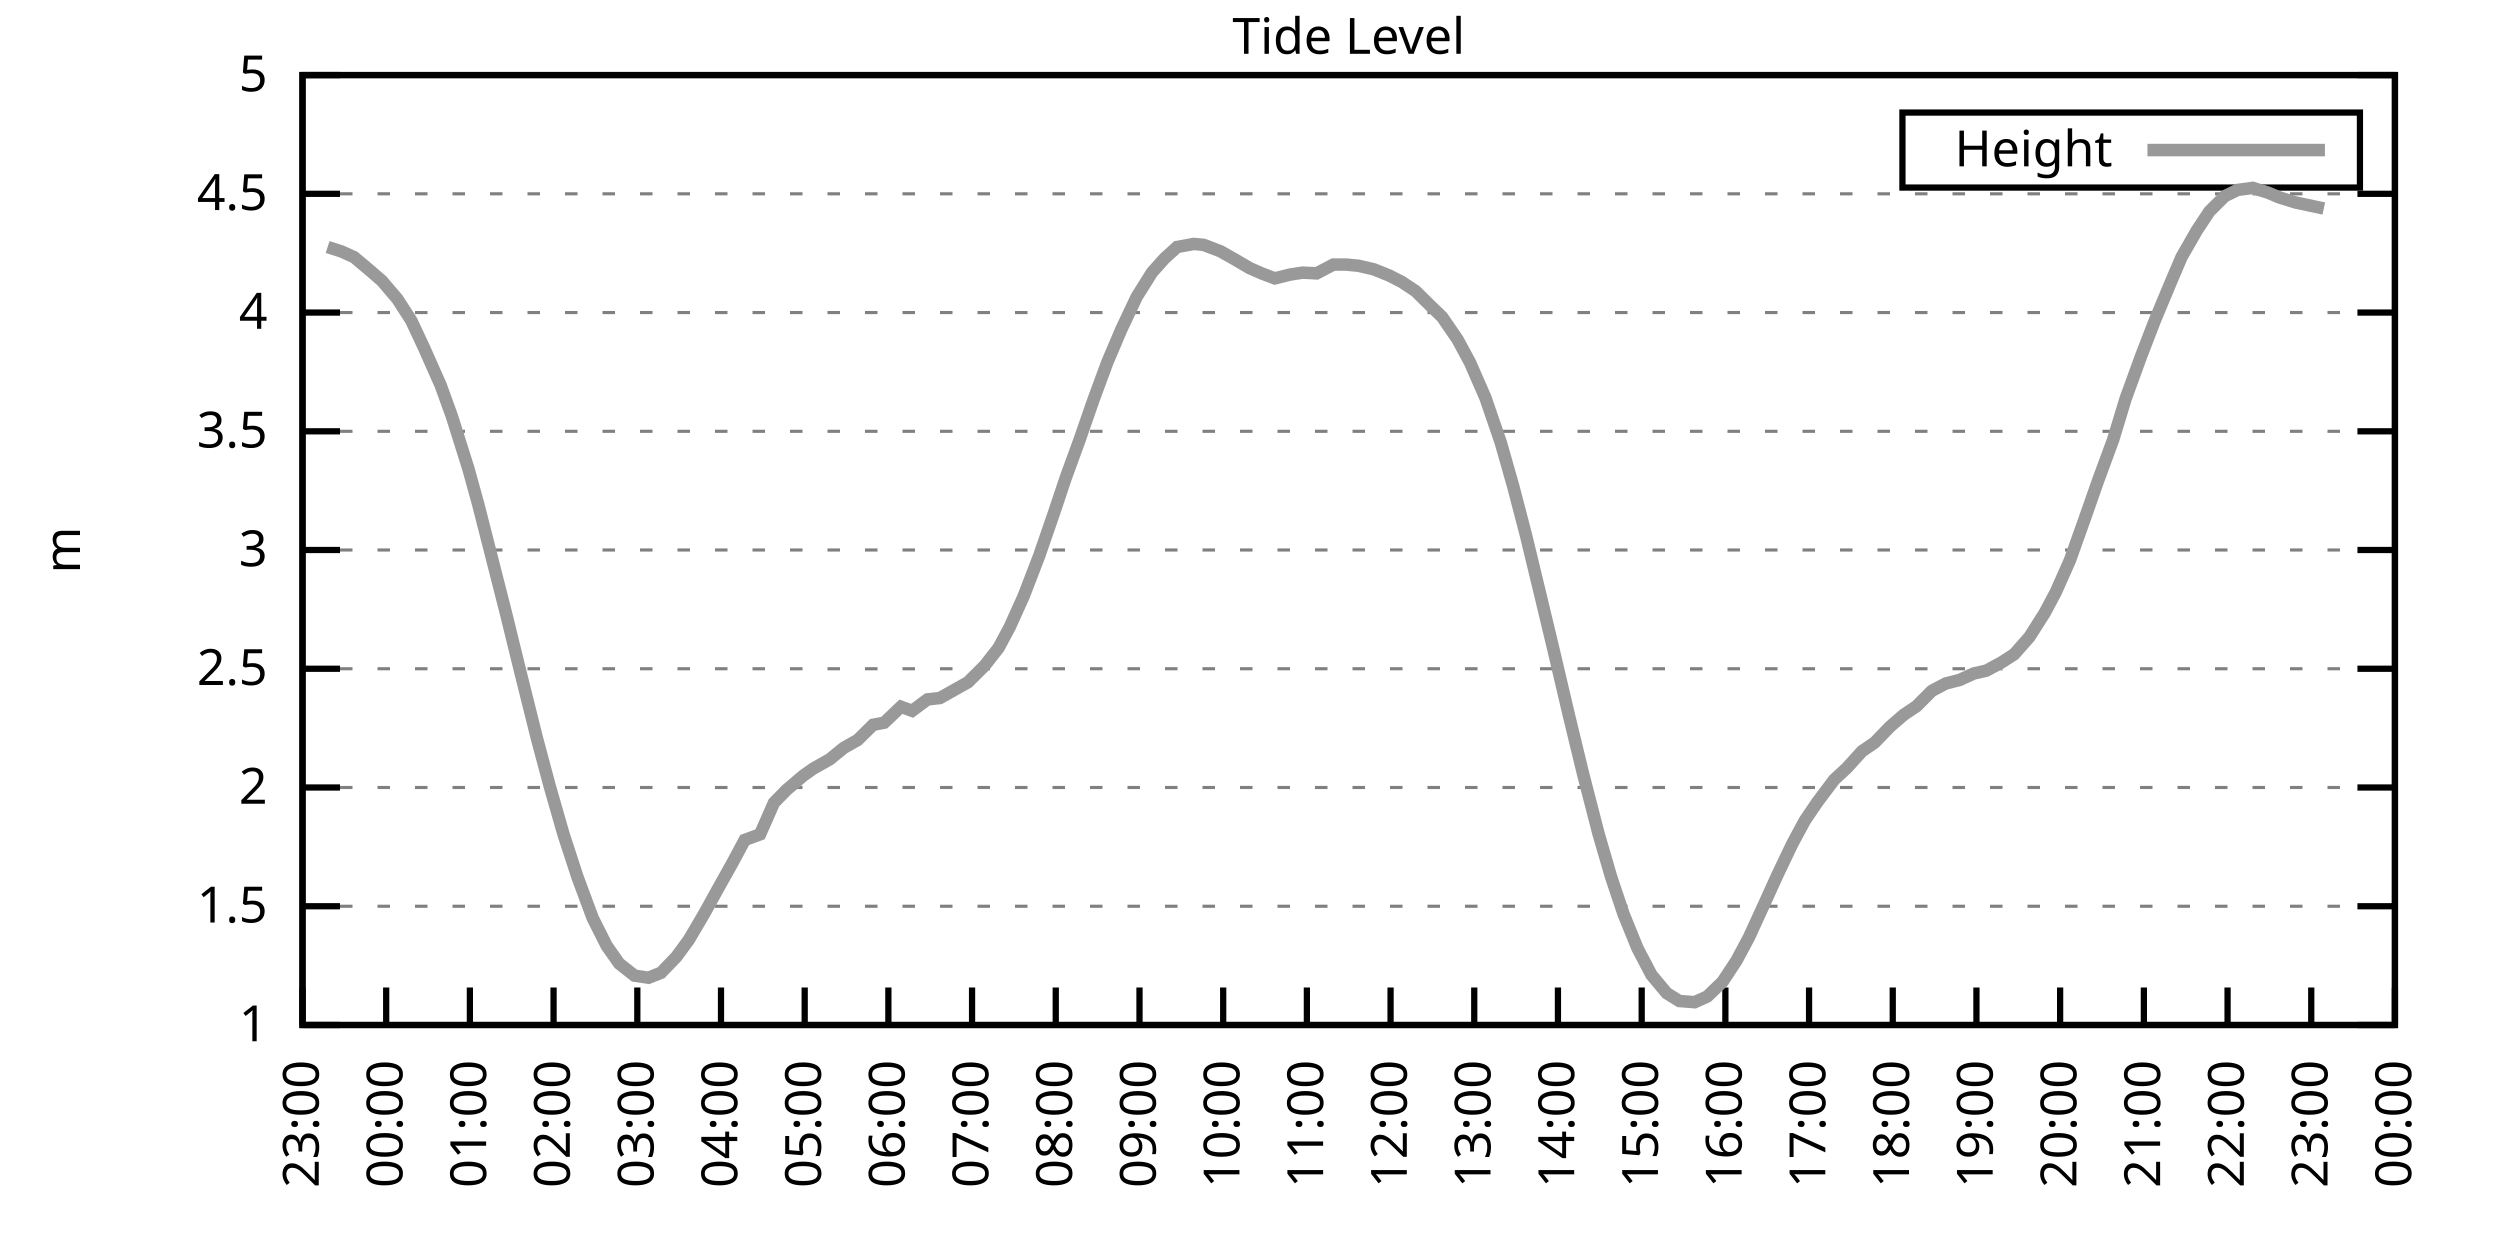
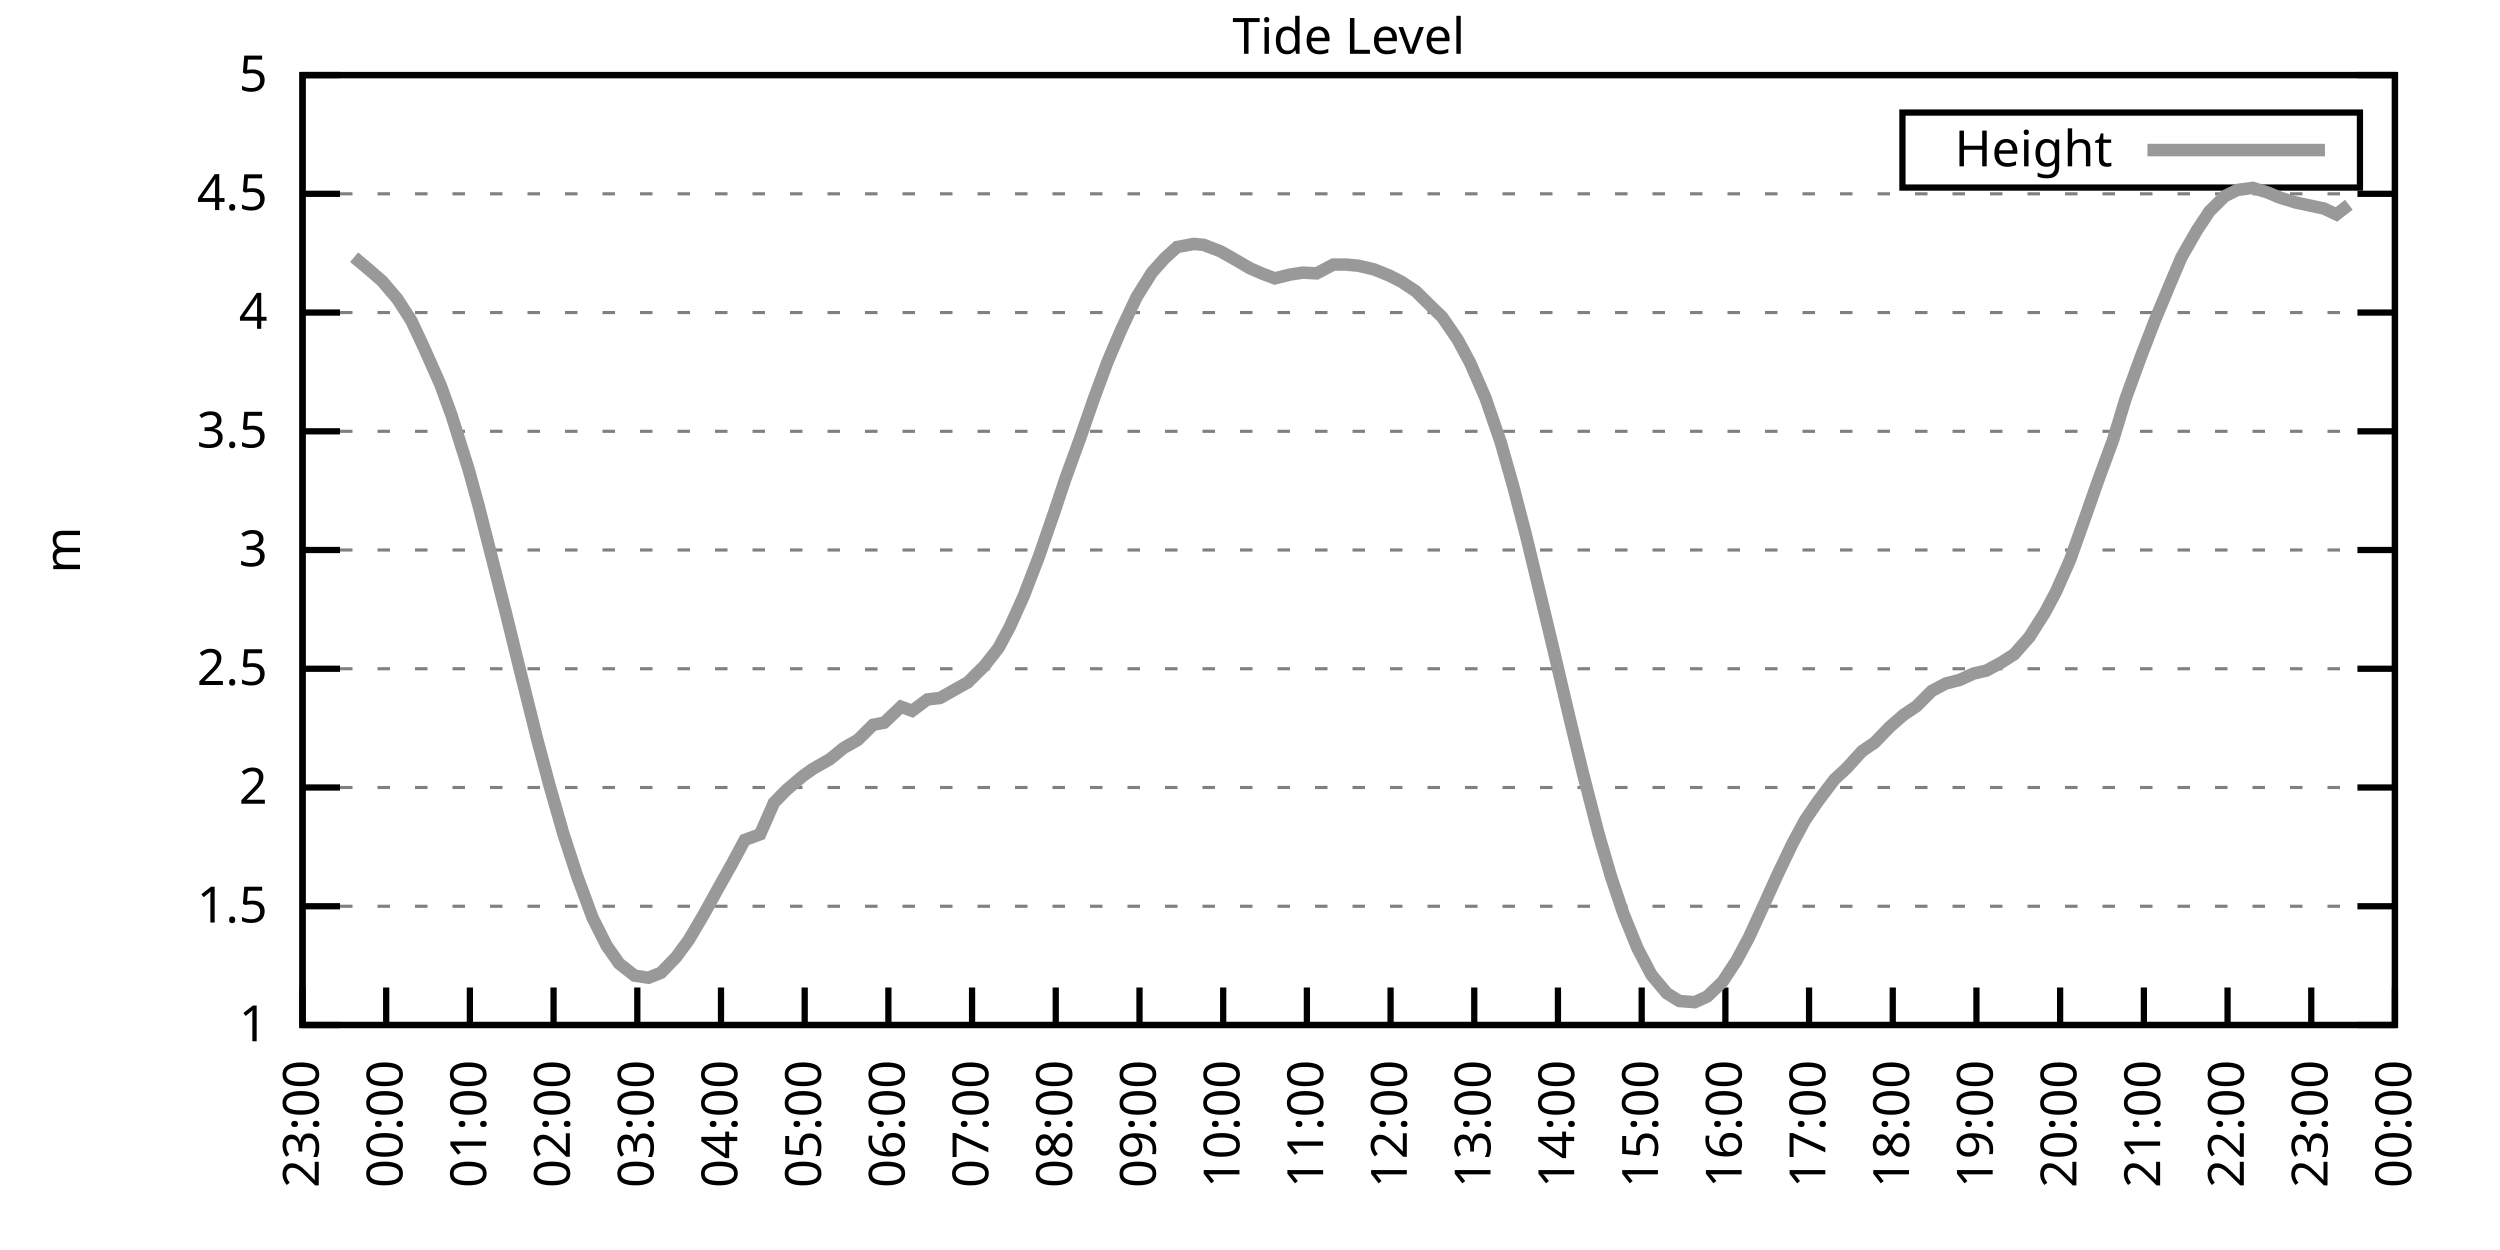
<svg xmlns="http://www.w3.org/2000/svg" xmlns:xlink="http://www.w3.org/1999/xlink" width="400" height="200" viewBox="0 0 400 200">
  <g id="gnuplot_canvas">
    <rect x="0" y="0" width="400" height="200" fill="none" />
    <defs>
      <circle id="gpDot" r="0.5" stroke-width="0.5" stroke="currentColor" />
      <path id="gpPt0" stroke-width="0.333" stroke="currentColor" d="M-1,0 h2 M0,-1 v2" />
      <path id="gpPt1" stroke-width="0.333" stroke="currentColor" d="M-1,-1 L1,1 M1,-1 L-1,1" />
      <path id="gpPt2" stroke-width="0.333" stroke="currentColor" d="M-1,0 L1,0 M0,-1 L0,1 M-1,-1 L1,1 M-1,1 L1,-1" />
      <rect id="gpPt3" stroke-width="0.333" stroke="currentColor" x="-1" y="-1" width="2" height="2" />
      <rect id="gpPt4" stroke-width="0.333" stroke="currentColor" fill="currentColor" x="-1" y="-1" width="2" height="2" />
      <circle id="gpPt5" stroke-width="0.333" stroke="currentColor" cx="0" cy="0" r="1" />
      <use xlink:href="#gpPt5" id="gpPt6" fill="currentColor" stroke="none" />
      <path id="gpPt7" stroke-width="0.333" stroke="currentColor" d="M0,-1.33 L-1.33,0.67 L1.33,0.67 z" />
      <use xlink:href="#gpPt7" id="gpPt8" fill="currentColor" stroke="none" />
      <use xlink:href="#gpPt7" id="gpPt9" stroke="currentColor" transform="rotate(180)" />
      <use xlink:href="#gpPt9" id="gpPt10" fill="currentColor" stroke="none" />
      <use xlink:href="#gpPt3" id="gpPt11" stroke="currentColor" transform="rotate(45)" />
      <use xlink:href="#gpPt11" id="gpPt12" fill="currentColor" stroke="none" />
      <path id="gpPt13" stroke-width="0.333" stroke="currentColor" d="M0,1.330 L1.265,0.411 L0.782,-1.067 L-0.782,-1.076 L-1.265,0.411 z" />
      <use xlink:href="#gpPt13" id="gpPt14" fill="currentColor" stroke="none" />
      <filter id="textbox" filterUnits="objectBoundingBox" x="0" y="0" height="1" width="1">
        <feFlood flood-color="white" flood-opacity="1" result="bgnd" />
        <feComposite in="SourceGraphic" in2="bgnd" operator="atop" />
      </filter>
      <filter id="greybox" filterUnits="objectBoundingBox" x="0" y="0" height="1" width="1">
        <feFlood flood-color="lightgrey" flood-opacity="1" result="grey" />
        <feComposite in="SourceGraphic" in2="grey" operator="atop" />
      </filter>
    </defs>
    <g fill="none" color="white" stroke="currentColor" stroke-width="1.00" stroke-linecap="butt" stroke-linejoin="miter">
</g>
    <g fill="none" color="black" stroke="currentColor" stroke-width="1.00" stroke-linecap="butt" stroke-linejoin="miter">
      <g stroke="none" shape-rendering="crispEdges">
        <polygon fill="rgb(255, 255, 255)" points="48.40,164.00 383.18,164.00 383.18,12.02 48.40,12.02 " />
      </g>
    </g>
    <g fill="none" color="black" stroke="currentColor" stroke-width="1.00" stroke-linecap="butt" stroke-linejoin="miter">
</g>
    <g fill="none" color="black" stroke="black" stroke-width="0.50" stroke-linecap="butt" stroke-linejoin="miter">
</g>
    <g fill="none" color="gray" stroke="currentColor" stroke-width="0.50" stroke-linecap="butt" stroke-linejoin="miter">
      <path stroke="gray" stroke-dasharray="2,4" class="gridline" d="M48.40,164.00 L383.19,164.00  " />
    </g>
    <g fill="none" color="gray" stroke="gray" stroke-width="1.00" stroke-linecap="butt" stroke-linejoin="miter">
</g>
    <g fill="none" color="black" stroke="currentColor" stroke-width="1.00" stroke-linecap="butt" stroke-linejoin="miter">
      <path stroke="black" d="M48.40,164.00 L54.40,164.00 M383.19,164.00 L377.19,164.00  " />
      <g transform="translate(42.80,166.60)" stroke="none" fill="black" font-family="Sans" font-size="8.00" text-anchor="end">
        <text>
          <tspan font-family="Sans"> 1</tspan>
        </text>
      </g>
    </g>
    <g fill="none" color="black" stroke="currentColor" stroke-width="1.00" stroke-linecap="butt" stroke-linejoin="miter">
</g>
    <g fill="none" color="black" stroke="black" stroke-width="0.50" stroke-linecap="butt" stroke-linejoin="miter">
</g>
    <g fill="none" color="gray" stroke="currentColor" stroke-width="0.50" stroke-linecap="butt" stroke-linejoin="miter">
      <path stroke="gray" stroke-dasharray="2,4" class="gridline" d="M48.40,145.00 L383.19,145.00  " />
    </g>
    <g fill="none" color="gray" stroke="gray" stroke-width="1.00" stroke-linecap="butt" stroke-linejoin="miter">
</g>
    <g fill="none" color="black" stroke="currentColor" stroke-width="1.00" stroke-linecap="butt" stroke-linejoin="miter">
      <path stroke="black" d="M48.40,145.00 L54.40,145.00 M383.19,145.00 L377.19,145.00  " />
      <g transform="translate(42.80,147.60)" stroke="none" fill="black" font-family="Sans" font-size="8.00" text-anchor="end">
        <text>
          <tspan font-family="Sans"> 1.5</tspan>
        </text>
      </g>
    </g>
    <g fill="none" color="black" stroke="currentColor" stroke-width="1.00" stroke-linecap="butt" stroke-linejoin="miter">
</g>
    <g fill="none" color="black" stroke="black" stroke-width="0.50" stroke-linecap="butt" stroke-linejoin="miter">
</g>
    <g fill="none" color="gray" stroke="currentColor" stroke-width="0.50" stroke-linecap="butt" stroke-linejoin="miter">
      <path stroke="gray" stroke-dasharray="2,4" class="gridline" d="M48.40,126.00 L383.19,126.00  " />
    </g>
    <g fill="none" color="gray" stroke="gray" stroke-width="1.00" stroke-linecap="butt" stroke-linejoin="miter">
</g>
    <g fill="none" color="black" stroke="currentColor" stroke-width="1.00" stroke-linecap="butt" stroke-linejoin="miter">
      <path stroke="black" d="M48.40,126.00 L54.40,126.00 M383.19,126.00 L377.19,126.00  " />
      <g transform="translate(42.80,128.60)" stroke="none" fill="black" font-family="Sans" font-size="8.00" text-anchor="end">
        <text>
          <tspan font-family="Sans"> 2</tspan>
        </text>
      </g>
    </g>
    <g fill="none" color="black" stroke="currentColor" stroke-width="1.00" stroke-linecap="butt" stroke-linejoin="miter">
</g>
    <g fill="none" color="black" stroke="black" stroke-width="0.50" stroke-linecap="butt" stroke-linejoin="miter">
</g>
    <g fill="none" color="gray" stroke="currentColor" stroke-width="0.50" stroke-linecap="butt" stroke-linejoin="miter">
      <path stroke="gray" stroke-dasharray="2,4" class="gridline" d="M48.40,107.00 L383.19,107.00  " />
    </g>
    <g fill="none" color="gray" stroke="gray" stroke-width="1.00" stroke-linecap="butt" stroke-linejoin="miter">
</g>
    <g fill="none" color="black" stroke="currentColor" stroke-width="1.00" stroke-linecap="butt" stroke-linejoin="miter">
      <path stroke="black" d="M48.40,107.00 L54.40,107.00 M383.19,107.00 L377.19,107.00  " />
      <g transform="translate(42.80,109.60)" stroke="none" fill="black" font-family="Sans" font-size="8.00" text-anchor="end">
        <text>
          <tspan font-family="Sans"> 2.5</tspan>
        </text>
      </g>
    </g>
    <g fill="none" color="black" stroke="currentColor" stroke-width="1.00" stroke-linecap="butt" stroke-linejoin="miter">
</g>
    <g fill="none" color="black" stroke="black" stroke-width="0.50" stroke-linecap="butt" stroke-linejoin="miter">
</g>
    <g fill="none" color="gray" stroke="currentColor" stroke-width="0.50" stroke-linecap="butt" stroke-linejoin="miter">
      <path stroke="gray" stroke-dasharray="2,4" class="gridline" d="M48.40,88.00 L383.19,88.00  " />
    </g>
    <g fill="none" color="gray" stroke="gray" stroke-width="1.00" stroke-linecap="butt" stroke-linejoin="miter">
</g>
    <g fill="none" color="black" stroke="currentColor" stroke-width="1.00" stroke-linecap="butt" stroke-linejoin="miter">
      <path stroke="black" d="M48.40,88.00 L54.40,88.00 M383.19,88.00 L377.19,88.00  " />
      <g transform="translate(42.80,90.60)" stroke="none" fill="black" font-family="Sans" font-size="8.00" text-anchor="end">
        <text>
          <tspan font-family="Sans"> 3</tspan>
        </text>
      </g>
    </g>
    <g fill="none" color="black" stroke="currentColor" stroke-width="1.00" stroke-linecap="butt" stroke-linejoin="miter">
</g>
    <g fill="none" color="black" stroke="black" stroke-width="0.50" stroke-linecap="butt" stroke-linejoin="miter">
</g>
    <g fill="none" color="gray" stroke="currentColor" stroke-width="0.50" stroke-linecap="butt" stroke-linejoin="miter">
      <path stroke="gray" stroke-dasharray="2,4" class="gridline" d="M48.40,69.01 L383.19,69.01  " />
    </g>
    <g fill="none" color="gray" stroke="gray" stroke-width="1.00" stroke-linecap="butt" stroke-linejoin="miter">
</g>
    <g fill="none" color="black" stroke="currentColor" stroke-width="1.00" stroke-linecap="butt" stroke-linejoin="miter">
      <path stroke="black" d="M48.40,69.01 L54.40,69.01 M383.19,69.01 L377.19,69.01  " />
      <g transform="translate(42.80,71.61)" stroke="none" fill="black" font-family="Sans" font-size="8.00" text-anchor="end">
        <text>
          <tspan font-family="Sans"> 3.5</tspan>
        </text>
      </g>
    </g>
    <g fill="none" color="black" stroke="currentColor" stroke-width="1.00" stroke-linecap="butt" stroke-linejoin="miter">
</g>
    <g fill="none" color="black" stroke="black" stroke-width="0.50" stroke-linecap="butt" stroke-linejoin="miter">
</g>
    <g fill="none" color="gray" stroke="currentColor" stroke-width="0.50" stroke-linecap="butt" stroke-linejoin="miter">
      <path stroke="gray" stroke-dasharray="2,4" class="gridline" d="M48.40,50.01 L383.19,50.01  " />
    </g>
    <g fill="none" color="gray" stroke="gray" stroke-width="1.00" stroke-linecap="butt" stroke-linejoin="miter">
</g>
    <g fill="none" color="black" stroke="currentColor" stroke-width="1.00" stroke-linecap="butt" stroke-linejoin="miter">
      <path stroke="black" d="M48.40,50.01 L54.40,50.01 M383.19,50.01 L377.19,50.01  " />
      <g transform="translate(42.80,52.61)" stroke="none" fill="black" font-family="Sans" font-size="8.00" text-anchor="end">
        <text>
          <tspan font-family="Sans"> 4</tspan>
        </text>
      </g>
    </g>
    <g fill="none" color="black" stroke="currentColor" stroke-width="1.00" stroke-linecap="butt" stroke-linejoin="miter">
</g>
    <g fill="none" color="black" stroke="black" stroke-width="0.50" stroke-linecap="butt" stroke-linejoin="miter">
</g>
    <g fill="none" color="gray" stroke="currentColor" stroke-width="0.50" stroke-linecap="butt" stroke-linejoin="miter">
      <path stroke="gray" stroke-dasharray="2,4" class="gridline" d="M48.40,31.01 L383.19,31.01  " />
    </g>
    <g fill="none" color="gray" stroke="gray" stroke-width="1.00" stroke-linecap="butt" stroke-linejoin="miter">
</g>
    <g fill="none" color="black" stroke="currentColor" stroke-width="1.00" stroke-linecap="butt" stroke-linejoin="miter">
      <path stroke="black" d="M48.40,31.01 L54.40,31.01 M383.19,31.01 L377.19,31.01  " />
      <g transform="translate(42.80,33.61)" stroke="none" fill="black" font-family="Sans" font-size="8.00" text-anchor="end">
        <text>
          <tspan font-family="Sans"> 4.5</tspan>
        </text>
      </g>
    </g>
    <g fill="none" color="black" stroke="currentColor" stroke-width="1.00" stroke-linecap="butt" stroke-linejoin="miter">
</g>
    <g fill="none" color="black" stroke="black" stroke-width="0.50" stroke-linecap="butt" stroke-linejoin="miter">
</g>
    <g fill="none" color="gray" stroke="currentColor" stroke-width="0.50" stroke-linecap="butt" stroke-linejoin="miter">
      <path stroke="gray" stroke-dasharray="2,4" class="gridline" d="M48.40,12.01 L383.19,12.01  " />
    </g>
    <g fill="none" color="gray" stroke="gray" stroke-width="1.00" stroke-linecap="butt" stroke-linejoin="miter">
</g>
    <g fill="none" color="black" stroke="currentColor" stroke-width="1.00" stroke-linecap="butt" stroke-linejoin="miter">
      <path stroke="black" d="M48.40,12.01 L54.40,12.01 M383.19,12.01 L377.19,12.01  " />
      <g transform="translate(42.80,14.61)" stroke="none" fill="black" font-family="Sans" font-size="8.00" text-anchor="end">
        <text>
          <tspan font-family="Sans"> 5</tspan>
        </text>
      </g>
    </g>
    <g fill="none" color="black" stroke="currentColor" stroke-width="1.00" stroke-linecap="butt" stroke-linejoin="miter">
      <path stroke="black" d="M48.40,164.00 L48.40,158.00  " />
      <g transform="translate(51.00,169.60) rotate(270.00)" stroke="none" fill="black" font-family="Sans" font-size="8.00" text-anchor="end">
        <text>
          <tspan font-family="Sans">23:00</tspan>
        </text>
      </g>
    </g>
    <g fill="none" color="black" stroke="currentColor" stroke-width="1.00" stroke-linecap="butt" stroke-linejoin="miter">
      <path stroke="black" d="M61.79,164.00 L61.79,158.00  " />
      <g transform="translate(64.39,169.60) rotate(270.00)" stroke="none" fill="black" font-family="Sans" font-size="8.00" text-anchor="end">
        <text>
          <tspan font-family="Sans">00:00</tspan>
        </text>
      </g>
    </g>
    <g fill="none" color="black" stroke="currentColor" stroke-width="1.00" stroke-linecap="butt" stroke-linejoin="miter">
      <path stroke="black" d="M75.18,164.00 L75.18,158.00  " />
      <g transform="translate(77.78,169.60) rotate(270.00)" stroke="none" fill="black" font-family="Sans" font-size="8.00" text-anchor="end">
        <text>
          <tspan font-family="Sans">01:00</tspan>
        </text>
      </g>
    </g>
    <g fill="none" color="black" stroke="currentColor" stroke-width="1.00" stroke-linecap="butt" stroke-linejoin="miter">
      <path stroke="black" d="M88.57,164.00 L88.57,158.00  " />
      <g transform="translate(91.17,169.60) rotate(270.00)" stroke="none" fill="black" font-family="Sans" font-size="8.00" text-anchor="end">
        <text>
          <tspan font-family="Sans">02:00</tspan>
        </text>
      </g>
    </g>
    <g fill="none" color="black" stroke="currentColor" stroke-width="1.00" stroke-linecap="butt" stroke-linejoin="miter">
      <path stroke="black" d="M101.97,164.00 L101.97,158.00  " />
      <g transform="translate(104.57,169.60) rotate(270.00)" stroke="none" fill="black" font-family="Sans" font-size="8.00" text-anchor="end">
        <text>
          <tspan font-family="Sans">03:00</tspan>
        </text>
      </g>
    </g>
    <g fill="none" color="black" stroke="currentColor" stroke-width="1.00" stroke-linecap="butt" stroke-linejoin="miter">
      <path stroke="black" d="M115.36,164.00 L115.36,158.00  " />
      <g transform="translate(117.96,169.60) rotate(270.00)" stroke="none" fill="black" font-family="Sans" font-size="8.00" text-anchor="end">
        <text>
          <tspan font-family="Sans">04:00</tspan>
        </text>
      </g>
    </g>
    <g fill="none" color="black" stroke="currentColor" stroke-width="1.00" stroke-linecap="butt" stroke-linejoin="miter">
      <path stroke="black" d="M128.75,164.00 L128.75,158.00  " />
      <g transform="translate(131.35,169.60) rotate(270.00)" stroke="none" fill="black" font-family="Sans" font-size="8.00" text-anchor="end">
        <text>
          <tspan font-family="Sans">05:00</tspan>
        </text>
      </g>
    </g>
    <g fill="none" color="black" stroke="currentColor" stroke-width="1.00" stroke-linecap="butt" stroke-linejoin="miter">
      <path stroke="black" d="M142.14,164.00 L142.14,158.00  " />
      <g transform="translate(144.74,169.60) rotate(270.00)" stroke="none" fill="black" font-family="Sans" font-size="8.00" text-anchor="end">
        <text>
          <tspan font-family="Sans">06:00</tspan>
        </text>
      </g>
    </g>
    <g fill="none" color="black" stroke="currentColor" stroke-width="1.00" stroke-linecap="butt" stroke-linejoin="miter">
      <path stroke="black" d="M155.53,164.00 L155.53,158.00  " />
      <g transform="translate(158.13,169.60) rotate(270.00)" stroke="none" fill="black" font-family="Sans" font-size="8.00" text-anchor="end">
        <text>
          <tspan font-family="Sans">07:00</tspan>
        </text>
      </g>
    </g>
    <g fill="none" color="black" stroke="currentColor" stroke-width="1.00" stroke-linecap="butt" stroke-linejoin="miter">
      <path stroke="black" d="M168.92,164.00 L168.92,158.00  " />
      <g transform="translate(171.52,169.60) rotate(270.00)" stroke="none" fill="black" font-family="Sans" font-size="8.00" text-anchor="end">
        <text>
          <tspan font-family="Sans">08:00</tspan>
        </text>
      </g>
    </g>
    <g fill="none" color="black" stroke="currentColor" stroke-width="1.00" stroke-linecap="butt" stroke-linejoin="miter">
      <path stroke="black" d="M182.32,164.00 L182.32,158.00  " />
      <g transform="translate(184.92,169.60) rotate(270.00)" stroke="none" fill="black" font-family="Sans" font-size="8.00" text-anchor="end">
        <text>
          <tspan font-family="Sans">09:00</tspan>
        </text>
      </g>
    </g>
    <g fill="none" color="black" stroke="currentColor" stroke-width="1.00" stroke-linecap="butt" stroke-linejoin="miter">
      <path stroke="black" d="M195.71,164.00 L195.71,158.00  " />
      <g transform="translate(198.31,169.60) rotate(270.00)" stroke="none" fill="black" font-family="Sans" font-size="8.00" text-anchor="end">
        <text>
          <tspan font-family="Sans">10:00</tspan>
        </text>
      </g>
    </g>
    <g fill="none" color="black" stroke="currentColor" stroke-width="1.00" stroke-linecap="butt" stroke-linejoin="miter">
      <path stroke="black" d="M209.10,164.00 L209.10,158.00  " />
      <g transform="translate(211.70,169.60) rotate(270.00)" stroke="none" fill="black" font-family="Sans" font-size="8.00" text-anchor="end">
        <text>
          <tspan font-family="Sans">11:00</tspan>
        </text>
      </g>
    </g>
    <g fill="none" color="black" stroke="currentColor" stroke-width="1.00" stroke-linecap="butt" stroke-linejoin="miter">
      <path stroke="black" d="M222.49,164.00 L222.49,158.00  " />
      <g transform="translate(225.09,169.60) rotate(270.00)" stroke="none" fill="black" font-family="Sans" font-size="8.00" text-anchor="end">
        <text>
          <tspan font-family="Sans">12:00</tspan>
        </text>
      </g>
    </g>
    <g fill="none" color="black" stroke="currentColor" stroke-width="1.00" stroke-linecap="butt" stroke-linejoin="miter">
      <path stroke="black" d="M235.88,164.00 L235.88,158.00  " />
      <g transform="translate(238.48,169.60) rotate(270.00)" stroke="none" fill="black" font-family="Sans" font-size="8.00" text-anchor="end">
        <text>
          <tspan font-family="Sans">13:00</tspan>
        </text>
      </g>
    </g>
    <g fill="none" color="black" stroke="currentColor" stroke-width="1.00" stroke-linecap="butt" stroke-linejoin="miter">
      <path stroke="black" d="M249.27,164.00 L249.27,158.00  " />
      <g transform="translate(251.87,169.60) rotate(270.00)" stroke="none" fill="black" font-family="Sans" font-size="8.00" text-anchor="end">
        <text>
          <tspan font-family="Sans">14:00</tspan>
        </text>
      </g>
    </g>
    <g fill="none" color="black" stroke="currentColor" stroke-width="1.00" stroke-linecap="butt" stroke-linejoin="miter">
      <path stroke="black" d="M262.67,164.00 L262.67,158.00  " />
      <g transform="translate(265.27,169.60) rotate(270.00)" stroke="none" fill="black" font-family="Sans" font-size="8.00" text-anchor="end">
        <text>
          <tspan font-family="Sans">15:00</tspan>
        </text>
      </g>
    </g>
    <g fill="none" color="black" stroke="currentColor" stroke-width="1.00" stroke-linecap="butt" stroke-linejoin="miter">
      <path stroke="black" d="M276.06,164.00 L276.06,158.00  " />
      <g transform="translate(278.66,169.60) rotate(270.00)" stroke="none" fill="black" font-family="Sans" font-size="8.00" text-anchor="end">
        <text>
          <tspan font-family="Sans">16:00</tspan>
        </text>
      </g>
    </g>
    <g fill="none" color="black" stroke="currentColor" stroke-width="1.00" stroke-linecap="butt" stroke-linejoin="miter">
      <path stroke="black" d="M289.45,164.00 L289.45,158.00  " />
      <g transform="translate(292.05,169.60) rotate(270.00)" stroke="none" fill="black" font-family="Sans" font-size="8.00" text-anchor="end">
        <text>
          <tspan font-family="Sans">17:00</tspan>
        </text>
      </g>
    </g>
    <g fill="none" color="black" stroke="currentColor" stroke-width="1.00" stroke-linecap="butt" stroke-linejoin="miter">
      <path stroke="black" d="M302.84,164.00 L302.84,158.00  " />
      <g transform="translate(305.44,169.60) rotate(270.00)" stroke="none" fill="black" font-family="Sans" font-size="8.00" text-anchor="end">
        <text>
          <tspan font-family="Sans">18:00</tspan>
        </text>
      </g>
    </g>
    <g fill="none" color="black" stroke="currentColor" stroke-width="1.00" stroke-linecap="butt" stroke-linejoin="miter">
      <path stroke="black" d="M316.23,164.00 L316.23,158.00  " />
      <g transform="translate(318.83,169.60) rotate(270.00)" stroke="none" fill="black" font-family="Sans" font-size="8.00" text-anchor="end">
        <text>
          <tspan font-family="Sans">19:00</tspan>
        </text>
      </g>
    </g>
    <g fill="none" color="black" stroke="currentColor" stroke-width="1.00" stroke-linecap="butt" stroke-linejoin="miter">
      <path stroke="black" d="M329.62,164.00 L329.62,158.00  " />
      <g transform="translate(332.22,169.60) rotate(270.00)" stroke="none" fill="black" font-family="Sans" font-size="8.00" text-anchor="end">
        <text>
          <tspan font-family="Sans">20:00</tspan>
        </text>
      </g>
    </g>
    <g fill="none" color="black" stroke="currentColor" stroke-width="1.00" stroke-linecap="butt" stroke-linejoin="miter">
      <path stroke="black" d="M343.02,164.00 L343.02,158.00  " />
      <g transform="translate(345.62,169.60) rotate(270.00)" stroke="none" fill="black" font-family="Sans" font-size="8.00" text-anchor="end">
        <text>
          <tspan font-family="Sans">21:00</tspan>
        </text>
      </g>
    </g>
    <g fill="none" color="black" stroke="currentColor" stroke-width="1.00" stroke-linecap="butt" stroke-linejoin="miter">
      <path stroke="black" d="M356.41,164.00 L356.41,158.00  " />
      <g transform="translate(359.01,169.60) rotate(270.00)" stroke="none" fill="black" font-family="Sans" font-size="8.00" text-anchor="end">
        <text>
          <tspan font-family="Sans">22:00</tspan>
        </text>
      </g>
    </g>
    <g fill="none" color="black" stroke="currentColor" stroke-width="1.00" stroke-linecap="butt" stroke-linejoin="miter">
      <path stroke="black" d="M369.80,164.00 L369.80,158.00  " />
      <g transform="translate(372.40,169.60) rotate(270.00)" stroke="none" fill="black" font-family="Sans" font-size="8.00" text-anchor="end">
        <text>
          <tspan font-family="Sans">23:00</tspan>
        </text>
      </g>
    </g>
    <g fill="none" color="black" stroke="currentColor" stroke-width="1.00" stroke-linecap="butt" stroke-linejoin="miter">
      <path stroke="black" d="M383.19,164.00 L383.19,158.00  " />
      <g transform="translate(385.79,169.60) rotate(270.00)" stroke="none" fill="black" font-family="Sans" font-size="8.00" text-anchor="end">
        <text>
          <tspan font-family="Sans">00:00</tspan>
        </text>
      </g>
    </g>
    <g fill="none" color="black" stroke="currentColor" stroke-width="1.00" stroke-linecap="butt" stroke-linejoin="miter">
</g>
    <g fill="none" color="black" stroke="currentColor" stroke-width="1.00" stroke-linecap="butt" stroke-linejoin="miter">
      <path stroke="black" d="M48.40,12.01 L48.40,164.00 L383.19,164.00 L383.19,12.01 L48.40,12.01 Z  " />
    </g>
    <g fill="none" color="black" stroke="currentColor" stroke-width="1.00" stroke-linecap="butt" stroke-linejoin="miter">
</g>
    <g fill="none" color="black" stroke="currentColor" stroke-width="1.00" stroke-linecap="butt" stroke-linejoin="miter">
      <path stroke="black" d="M304.39,30.01 L304.39,18.01 L377.59,18.01 L377.59,30.01 L304.39,30.01 Z  " />
    </g>
    <g id="Tide_level_plot_1">
      <g fill="none" color="white" stroke="black" stroke-width="2.00" stroke-linecap="butt" stroke-linejoin="miter">
</g>
      <g fill="none" color="black" stroke="currentColor" stroke-width="2.00" stroke-linecap="butt" stroke-linejoin="miter">
        <g transform="translate(337.99,26.61)" stroke="none" fill="black" font-family="Sans" font-size="8.00" text-anchor="end">
          <text>
            <tspan font-family="Sans">Height</tspan>
          </text>
        </g>
      </g>
      <g fill="none" color="black" stroke="currentColor" stroke-width="2.00" stroke-linecap="butt" stroke-linejoin="miter">
-         <path stroke="rgb(153, 153, 153)" d="M343.59,24.01 L371.99,24.01 M52.42,39.52 L54.65,40.24 L56.66,41.15 L59.11,43.21 L61.12,44.95 L63.58,47.84   L65.81,51.30 L67.82,55.59 L70.50,61.63 L72.28,66.54 L74.96,75.05 L76.52,80.71 L78.75,89.45 L80.99,98.26   L83.22,107.35 L85.90,118.10 L87.91,125.62 L90.14,133.41 L92.37,140.25 L94.82,146.86 L97.06,151.31 L99.06,154.16   L101.52,156.10 L103.75,156.44 L105.76,155.64 L108.22,153.09 L110.22,150.36 L112.68,146.18 L114.69,142.53 L117.14,138.16   L119.15,134.40 L121.61,133.49 L123.84,128.43 L125.85,126.38 L128.53,124.10 L130.09,123.00 L132.77,121.48 L135.00,119.66   L137.23,118.40 L139.69,115.97 L141.47,115.63 L144.15,113.08 L145.94,113.73 L148.39,111.91 L150.40,111.68 L152.63,110.42   L154.86,109.17 L157.54,106.51 L159.77,103.66 L161.56,100.32 L163.79,95.38 L166.25,88.99 L168.70,81.89 L170.49,76.53   L172.72,70.41 L174.95,63.99 L177.18,57.95 L179.41,52.71 L181.87,47.50 L184.32,43.59 L186.33,41.34 L188.34,39.52   L191.02,39.03 L192.58,39.18 L195.26,40.20 L197.49,41.46 L199.95,42.90 L201.96,43.78 L203.97,44.54 L206.42,43.93   L208.43,43.62 L210.66,43.74 L213.34,42.33 L215.35,42.33 L217.36,42.52 L219.81,43.09 L222.27,44.08 L224.28,45.11   L226.51,46.59 L228.74,48.79 L230.75,50.73 L233.20,54.30 L235.21,58.02 L237.67,63.65 L240.12,70.79 L242.13,77.86   L244.14,85.57 L246.60,95.76 L248.60,104.12 L251.06,114.60 L253.29,123.80 L255.75,133.34 L257.76,140.25 L259.76,146.22   L262.00,151.73 L264.23,155.98 L266.68,158.91 L268.69,160.16 L271.15,160.35 L273.16,159.44 L275.61,157.08 L277.84,153.70   L279.85,149.94 L282.31,144.58 L284.32,140.14 L286.77,135.01 L288.78,131.28 L290.79,128.32 L293.47,124.75 L295.48,122.89   L297.93,120.19 L299.94,118.82 L302.39,116.28 L304.63,114.34 L306.63,113.01 L309.09,110.54 L311.32,109.36 L313.55,108.79   L315.79,107.76 L317.79,107.31 L320.25,105.98 L322.26,104.69 L324.71,101.91 L327.17,98.04 L328.95,94.69 L331.19,89.64   L333.64,82.76 L335.65,77.02 L338.10,70.37 L340.11,63.76 L342.57,57.00 L344.80,51.22 L347.26,45.33 L349.04,41.15   L351.50,36.86 L353.51,33.82 L355.96,31.39 L357.97,30.40 L360.42,30.06 L362.88,30.82 L364.66,31.58 L367.34,32.41   L369.13,32.79 L371.81,33.36  " />
+         <path stroke="rgb(153, 153, 153)" d="M343.59,24.01 L371.99,24.01 M56.66,41.15 L59.11,43.21 L61.12,44.95 L63.58,47.84 L65.81,51.30 L67.82,55.59   L70.50,61.63 L72.28,66.54 L74.96,75.05 L76.52,80.71 L78.75,89.45 L80.99,98.26 L83.22,107.35 L85.90,118.10   L87.91,125.62 L90.14,133.41 L92.37,140.25 L94.82,146.86 L97.06,151.31 L99.06,154.16 L101.52,156.10 L103.75,156.44   L105.76,155.64 L108.22,153.09 L110.22,150.36 L112.68,146.18 L114.69,142.53 L117.14,138.16 L119.15,134.40 L121.61,133.49   L123.84,128.43 L125.85,126.38 L128.53,124.10 L130.09,123.00 L132.77,121.48 L135.00,119.66 L137.23,118.40 L139.69,115.97   L141.47,115.63 L144.15,113.08 L145.94,113.73 L148.39,111.91 L150.40,111.68 L152.63,110.42 L154.86,109.17 L157.54,106.51   L159.77,103.66 L161.56,100.32 L163.79,95.38 L166.25,88.99 L168.70,81.89 L170.49,76.53 L172.72,70.41 L174.95,63.99   L177.18,57.95 L179.41,52.71 L181.87,47.50 L184.32,43.59 L186.33,41.34 L188.34,39.52 L191.02,39.03 L192.58,39.18   L195.26,40.20 L197.49,41.46 L199.95,42.90 L201.96,43.78 L203.97,44.54 L206.42,43.93 L208.43,43.62 L210.66,43.74   L213.34,42.33 L215.35,42.33 L217.36,42.52 L219.81,43.09 L222.27,44.08 L224.28,45.11 L226.51,46.59 L228.74,48.79   L230.75,50.73 L233.20,54.30 L235.21,58.02 L237.67,63.65 L240.12,70.79 L242.13,77.86 L244.14,85.57 L246.60,95.76   L248.60,104.12 L251.06,114.60 L253.29,123.80 L255.75,133.34 L257.76,140.25 L259.76,146.22 L262.00,151.73 L264.23,155.98   L266.68,158.91 L268.69,160.16 L271.15,160.35 L273.16,159.44 L275.61,157.08 L277.84,153.70 L279.85,149.94 L282.31,144.58   L284.32,140.14 L286.77,135.01 L288.78,131.28 L290.79,128.32 L293.47,124.75 L295.48,122.89 L297.93,120.19 L299.94,118.82   L302.39,116.28 L304.63,114.34 L306.63,113.01 L309.09,110.54 L311.32,109.36 L313.55,108.79 L315.79,107.76 L317.79,107.31   L320.25,105.98 L322.26,104.69 L324.71,101.91 L327.17,98.04 L328.95,94.69 L331.19,89.64 L333.64,82.76 L335.65,77.02   L338.10,70.37 L340.11,63.76 L342.57,57.00 L344.80,51.22 L347.26,45.33 L349.04,41.15 L351.50,36.86 L353.51,33.82   L355.96,31.39 L357.97,30.40 L360.42,30.06 L362.88,30.82 L364.66,31.58 L367.34,32.41 L369.13,32.79 L371.81,33.36   L373.82,34.31 L375.82,32.76  " />
      </g>
    </g>
    <g fill="none" color="black" stroke="currentColor" stroke-width="2.00" stroke-linecap="butt" stroke-linejoin="miter">
</g>
    <g fill="none" color="black" stroke="black" stroke-width="1.00" stroke-linecap="butt" stroke-linejoin="miter">
</g>
    <g fill="none" color="black" stroke="currentColor" stroke-width="1.00" stroke-linecap="butt" stroke-linejoin="miter">
      <path stroke="black" d="M48.40,12.01 L48.40,164.00 L383.19,164.00 L383.19,12.01 L48.40,12.01 Z  " />
      <g transform="translate(12.80,88.01) rotate(270.00)" stroke="none" fill="black" font-family="Sans" font-size="8.00" text-anchor="middle">
        <text>
          <tspan font-family="Sans">m</tspan>
        </text>
      </g>
    </g>
    <g fill="none" color="black" stroke="currentColor" stroke-width="1.00" stroke-linecap="butt" stroke-linejoin="miter">
</g>
    <g fill="none" color="black" stroke="currentColor" stroke-width="1.00" stroke-linecap="butt" stroke-linejoin="miter">
      <g transform="translate(215.79,8.61)" stroke="none" fill="black" font-family="Sans" font-size="8.00" text-anchor="middle">
        <text>
          <tspan font-family="Sans">Tide Level</tspan>
        </text>
      </g>
    </g>
    <g fill="none" color="black" stroke="currentColor" stroke-width="1.00" stroke-linecap="butt" stroke-linejoin="miter">
</g>
  </g>
</svg>
